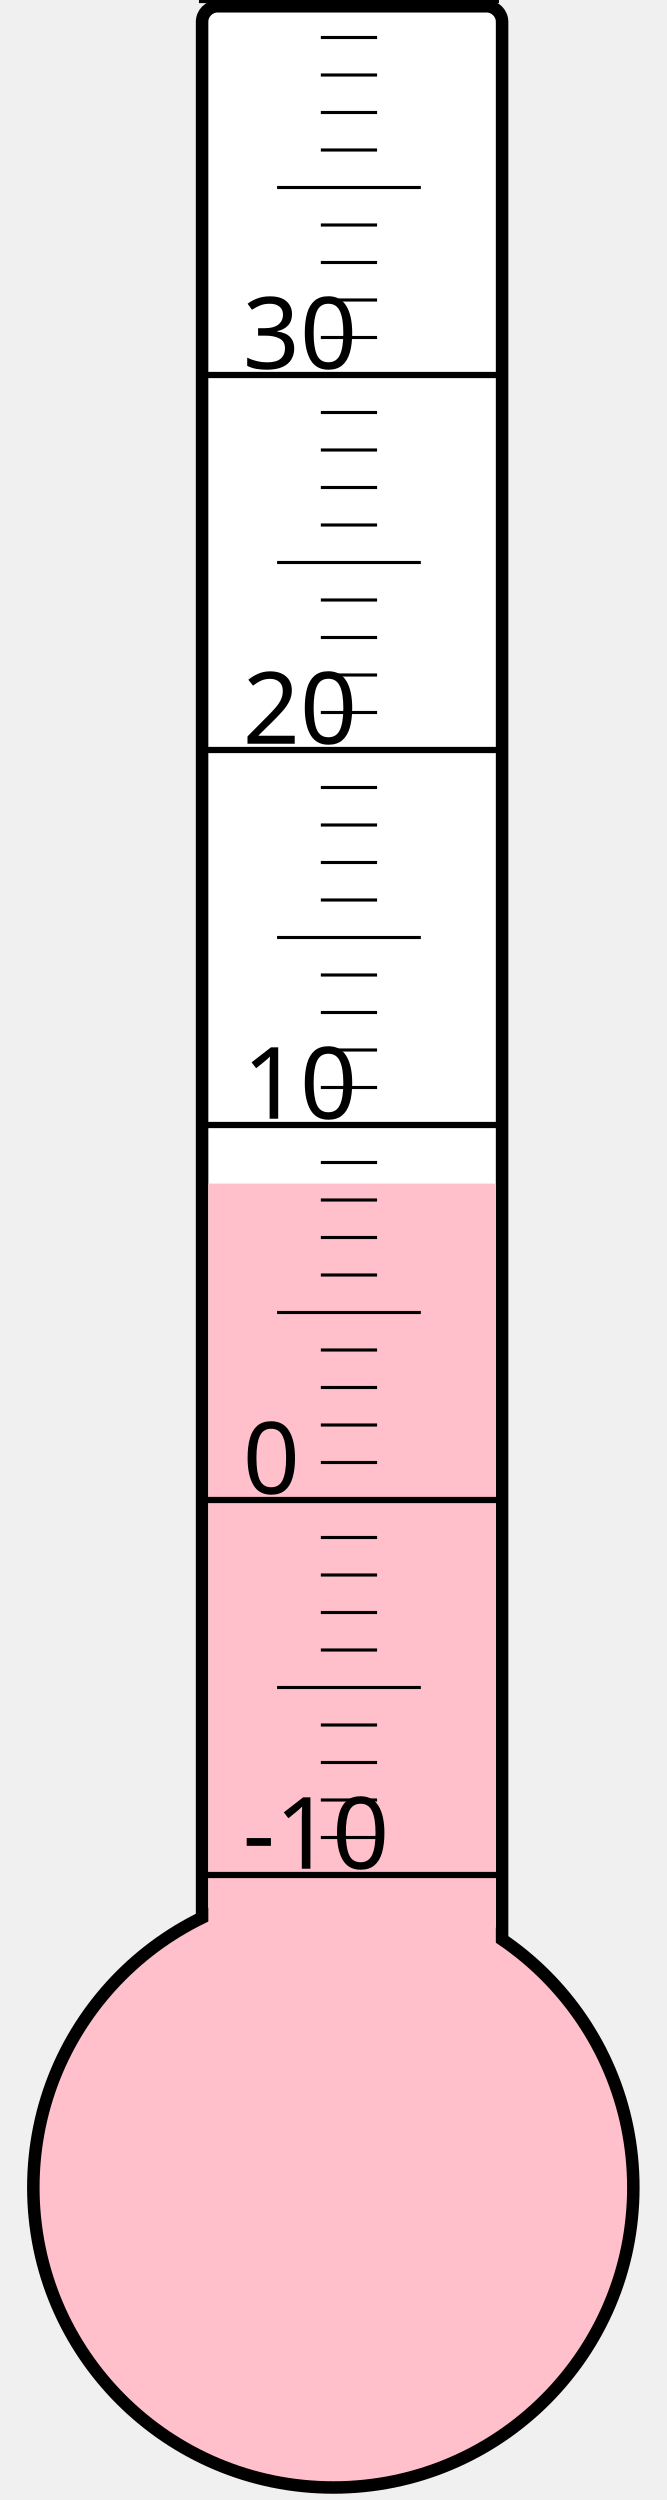
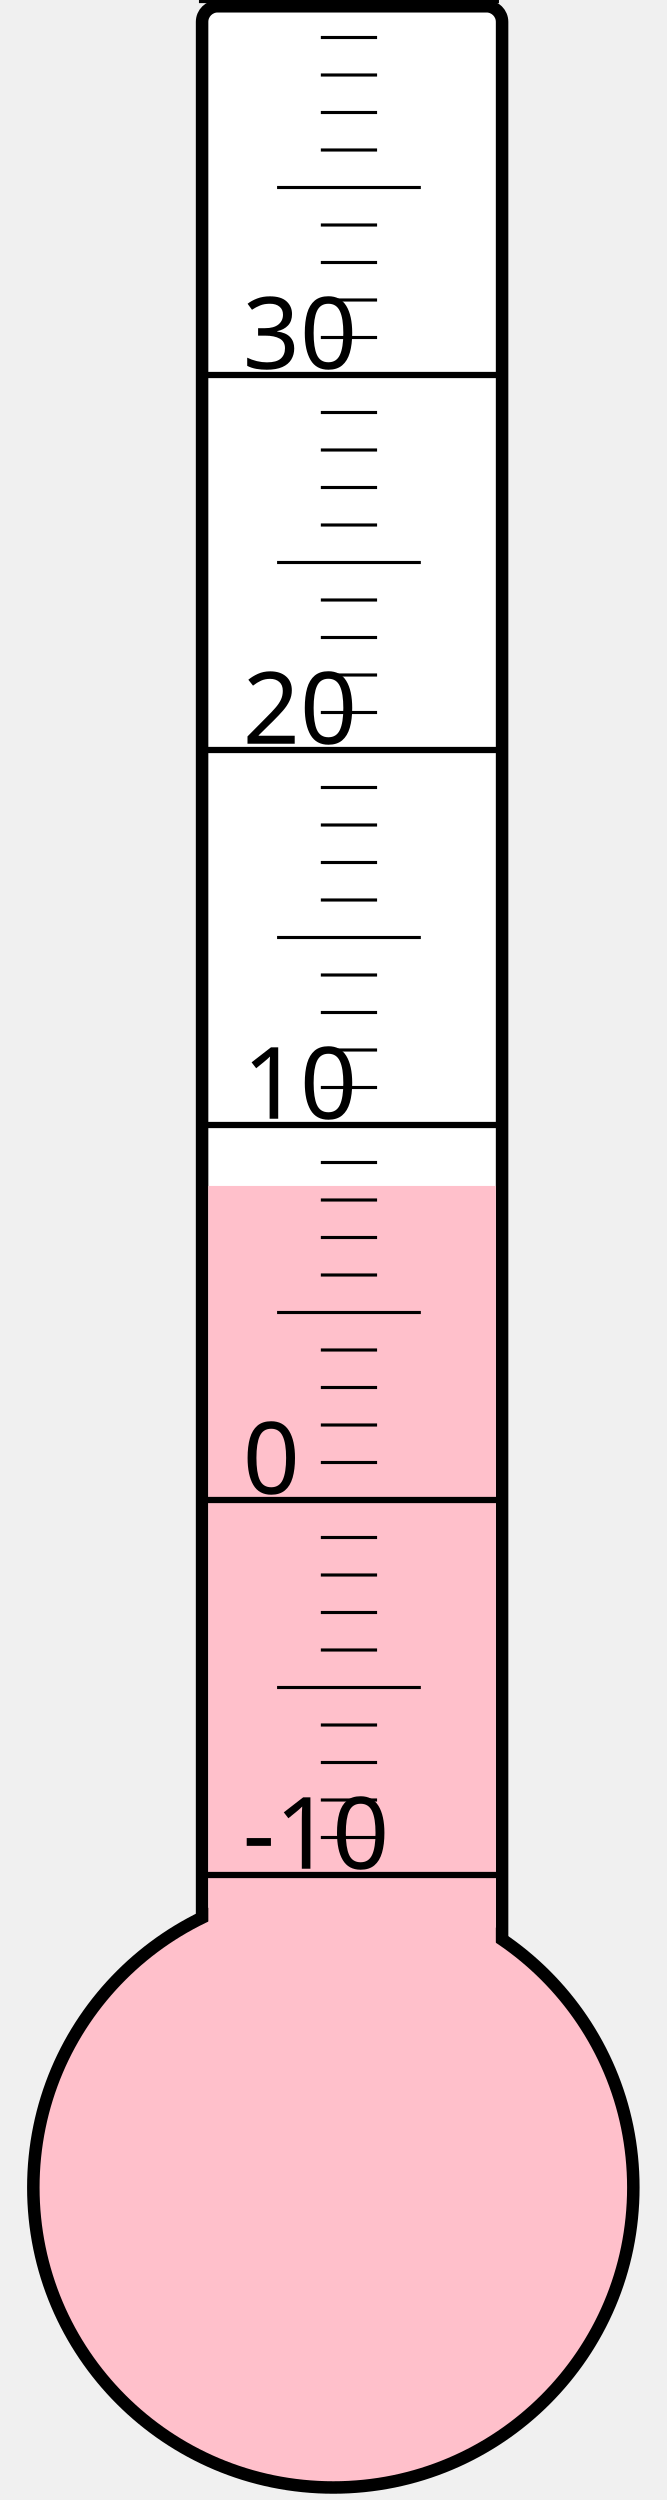
<svg xmlns="http://www.w3.org/2000/svg" width="40px" height="150px" viewBox="0 0 200 800">
  <rect width="200" height="800" x="0" y="0" style="fill: #ffffeb; fill-opacity: 0;" />
  <rect width="96" height="680" x="58" y="2" rx="5" ry="5" style="fill: white; fill-opacity: 1; stroke: black; stroke-width: 4;" />
  <circle cx="100" cy="700" r="96" style="fill: pink; stroke: black; stroke-width: 4;" />
-   <rect width="92" height="321.25" x="60" y="378.75" style="fill: pink; fill-opacity: 1; stroke-width: 0;" />
+   <rect width="92" height="320.5" x="60" y="379.5" style="fill: pink; fill-opacity: 1; stroke-width: 0;" />
  <text x="71" y="598" style="font-family: sans-serif; font-size: 24pt;">-10</text>
  <text x="71" y="478" style="font-family: sans-serif; font-size: 24pt;">0</text>
  <text x="71" y="358" style="font-family: sans-serif; font-size: 24pt;">10</text>
  <text x="71" y="238" style="font-family: sans-serif; font-size: 24pt;">20</text>
  <text x="71" y="118" style="font-family: sans-serif; font-size: 24pt;">30</text>
  <g style="stroke: black;">
    <line x1="57" y1="600" x2="153" y2="600" style="stroke-width: 2;" />
    <line x1="96" y1="588" x2="114" y2="588" style="stroke-width: 1;" />
    <line x1="96" y1="576" x2="114" y2="576" style="stroke-width: 1;" />
    <line x1="96" y1="564" x2="114" y2="564" style="stroke-width: 1;" />
    <line x1="96" y1="552" x2="114" y2="552" style="stroke-width: 1;" />
    <line x1="82" y1="540" x2="128" y2="540" style="stroke-width: 1;" />
    <line x1="96" y1="528" x2="114" y2="528" style="stroke-width: 1;" />
    <line x1="96" y1="516" x2="114" y2="516" style="stroke-width: 1;" />
    <line x1="96" y1="504" x2="114" y2="504" style="stroke-width: 1;" />
    <line x1="96" y1="492" x2="114" y2="492" style="stroke-width: 1;" />
    <line x1="57" y1="480" x2="153" y2="480" style="stroke-width: 2;" />
    <line x1="96" y1="468" x2="114" y2="468" style="stroke-width: 1;" />
    <line x1="96" y1="456" x2="114" y2="456" style="stroke-width: 1;" />
    <line x1="96" y1="444" x2="114" y2="444" style="stroke-width: 1;" />
    <line x1="96" y1="432" x2="114" y2="432" style="stroke-width: 1;" />
    <line x1="82" y1="420" x2="128" y2="420" style="stroke-width: 1;" />
    <line x1="96" y1="408" x2="114" y2="408" style="stroke-width: 1;" />
    <line x1="96" y1="396" x2="114" y2="396" style="stroke-width: 1;" />
    <line x1="96" y1="384" x2="114" y2="384" style="stroke-width: 1;" />
    <line x1="96" y1="372" x2="114" y2="372" style="stroke-width: 1;" />
    <line x1="57" y1="360" x2="153" y2="360" style="stroke-width: 2;" />
    <line x1="96" y1="348" x2="114" y2="348" style="stroke-width: 1;" />
    <line x1="96" y1="336" x2="114" y2="336" style="stroke-width: 1;" />
    <line x1="96" y1="324" x2="114" y2="324" style="stroke-width: 1;" />
    <line x1="96" y1="312" x2="114" y2="312" style="stroke-width: 1;" />
    <line x1="82" y1="300" x2="128" y2="300" style="stroke-width: 1;" />
    <line x1="96" y1="288" x2="114" y2="288" style="stroke-width: 1;" />
    <line x1="96" y1="276" x2="114" y2="276" style="stroke-width: 1;" />
    <line x1="96" y1="264" x2="114" y2="264" style="stroke-width: 1;" />
    <line x1="96" y1="252" x2="114" y2="252" style="stroke-width: 1;" />
    <line x1="57" y1="240" x2="153" y2="240" style="stroke-width: 2;" />
    <line x1="96" y1="228" x2="114" y2="228" style="stroke-width: 1;" />
    <line x1="96" y1="216" x2="114" y2="216" style="stroke-width: 1;" />
    <line x1="96" y1="204" x2="114" y2="204" style="stroke-width: 1;" />
    <line x1="96" y1="192" x2="114" y2="192" style="stroke-width: 1;" />
    <line x1="82" y1="180" x2="128" y2="180" style="stroke-width: 1;" />
    <line x1="96" y1="168" x2="114" y2="168" style="stroke-width: 1;" />
    <line x1="96" y1="156" x2="114" y2="156" style="stroke-width: 1;" />
    <line x1="96" y1="144" x2="114" y2="144" style="stroke-width: 1;" />
    <line x1="96" y1="132" x2="114" y2="132" style="stroke-width: 1;" />
    <line x1="57" y1="120" x2="153" y2="120" style="stroke-width: 2;" />
    <line x1="96" y1="108" x2="114" y2="108" style="stroke-width: 1;" />
    <line x1="96" y1="96" x2="114" y2="96" style="stroke-width: 1;" />
    <line x1="96" y1="84" x2="114" y2="84" style="stroke-width: 1;" />
    <line x1="96" y1="72" x2="114" y2="72" style="stroke-width: 1;" />
    <line x1="82" y1="60" x2="128" y2="60" style="stroke-width: 1;" />
    <line x1="96" y1="48" x2="114" y2="48" style="stroke-width: 1;" />
    <line x1="96" y1="36" x2="114" y2="36" style="stroke-width: 1;" />
    <line x1="96" y1="24" x2="114" y2="24" style="stroke-width: 1;" />
    <line x1="96" y1="12" x2="114" y2="12" style="stroke-width: 1;" />
    <line x1="57" y1="0" x2="153" y2="0" style="stroke-width: 2;" />
  </g>
</svg>
